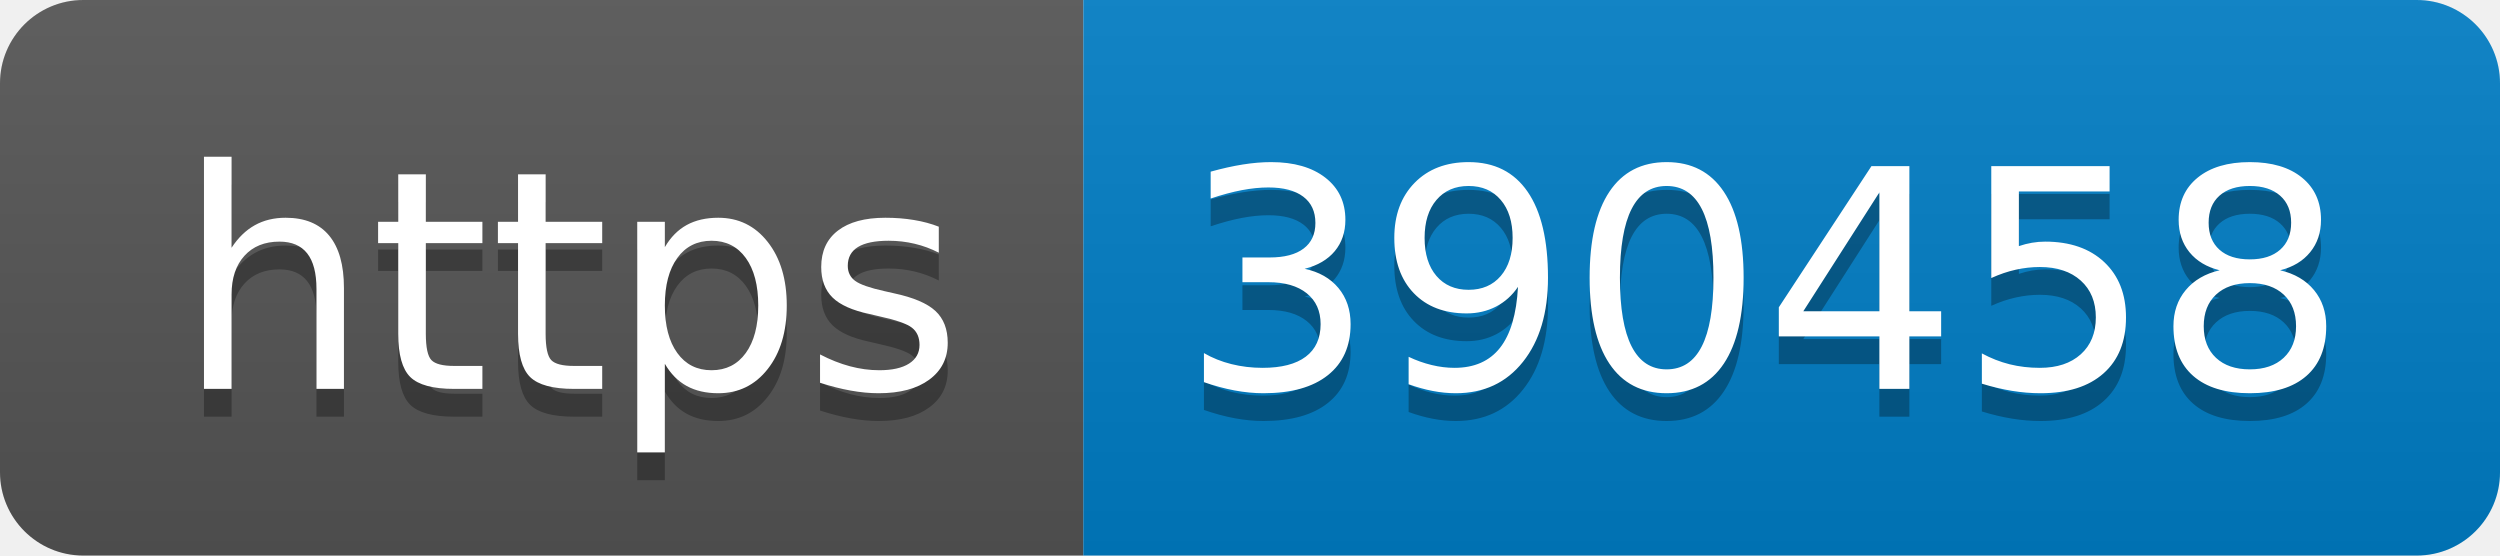
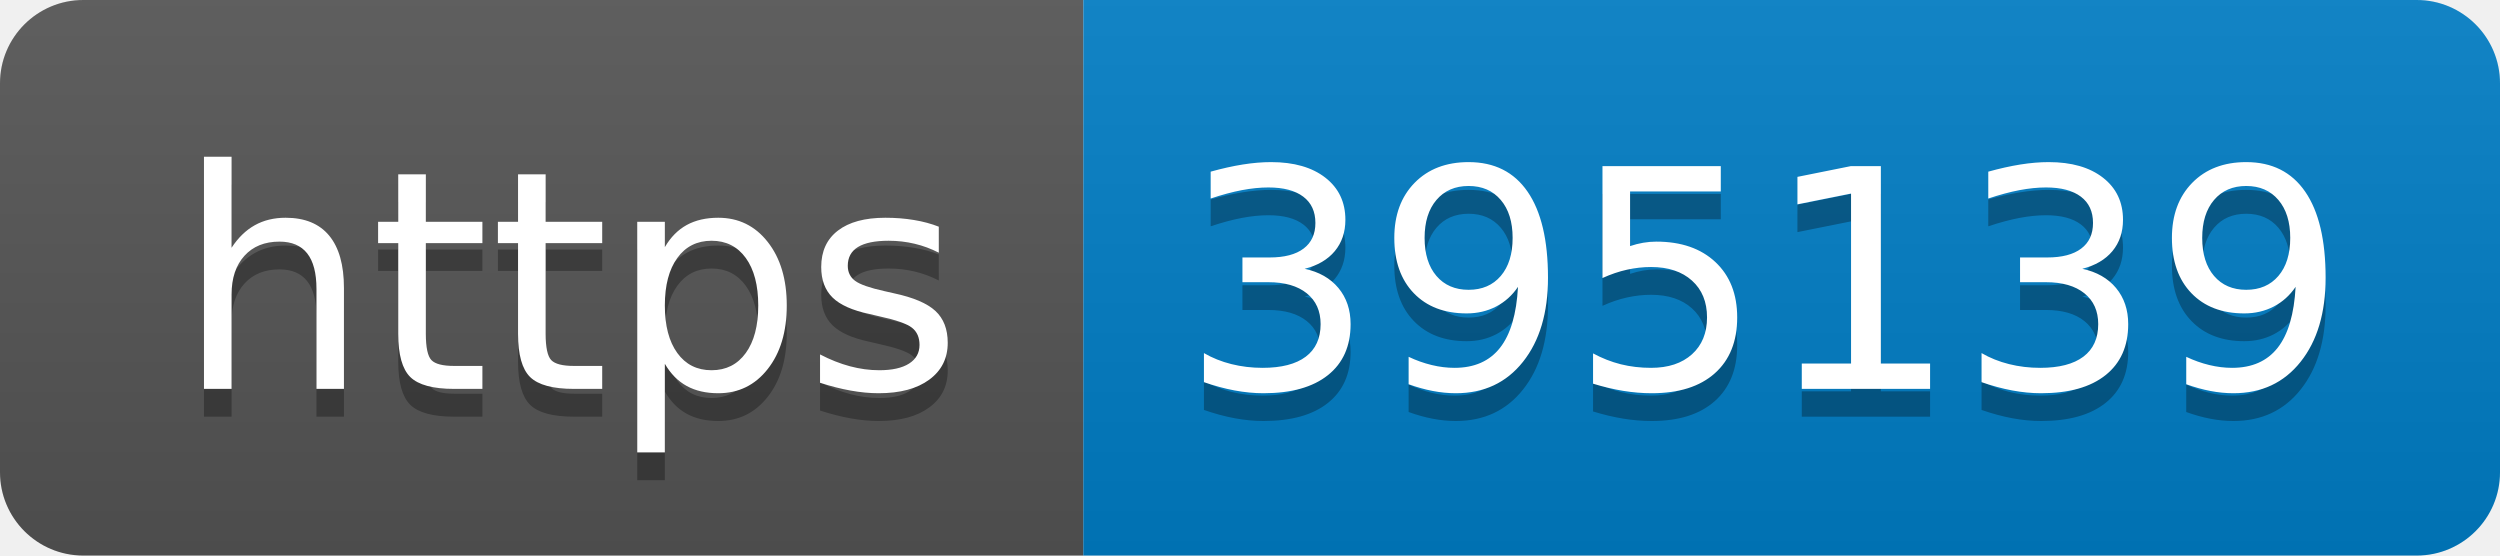
- <svg xmlns="http://www.w3.org/2000/svg" width="90" height="20" role="img" aria-label="https: 390458">
+ <svg xmlns="http://www.w3.org/2000/svg" width="90" height="20" role="img" aria-label="https: 395139">
  <linearGradient id="s" x2="0" y2="100%">
    <stop offset="0" stop-color="#bbb" stop-opacity=".1" />
    <stop offset="1" stop-opacity=".1" />
  </linearGradient>
  <clipPath id="r">
    <rect width="90" height="20" rx="3" fill="#fff" />
  </clipPath>
  <g clip-path="url(#r)">
    <rect width="39" height="20" fill="#555" />
    <rect x="39" width="51" height="20" fill="#007ec6" />
    <rect width="90" height="20" fill="url(#s)" />
  </g>
  <g fill="#fff" text-anchor="middle" font-family="Verdana,Geneva,DejaVu Sans,sans-serif" text-rendering="geometricPrecision" font-size="110">
    <text aria-hidden="true" x="205" y="150" fill="#010101" fill-opacity=".3" transform="scale(.1)" textLength="290">https</text>
    <text x="205" y="140" transform="scale(.1)" fill="#fff" textLength="290">https</text>
-     <text aria-hidden="true" x="635" y="150" fill="#010101" fill-opacity=".3" transform="scale(.1)" textLength="410">390458</text>
-     <text x="635" y="140" transform="scale(.1)" fill="#fff" textLength="410">390458</text>
+     <text aria-hidden="true" x="635" y="150" fill="#010101" fill-opacity=".3" transform="scale(.1)" textLength="410">395139</text>
+     <text x="635" y="140" transform="scale(.1)" fill="#fff" textLength="410">395139</text>
  </g>
</svg>
